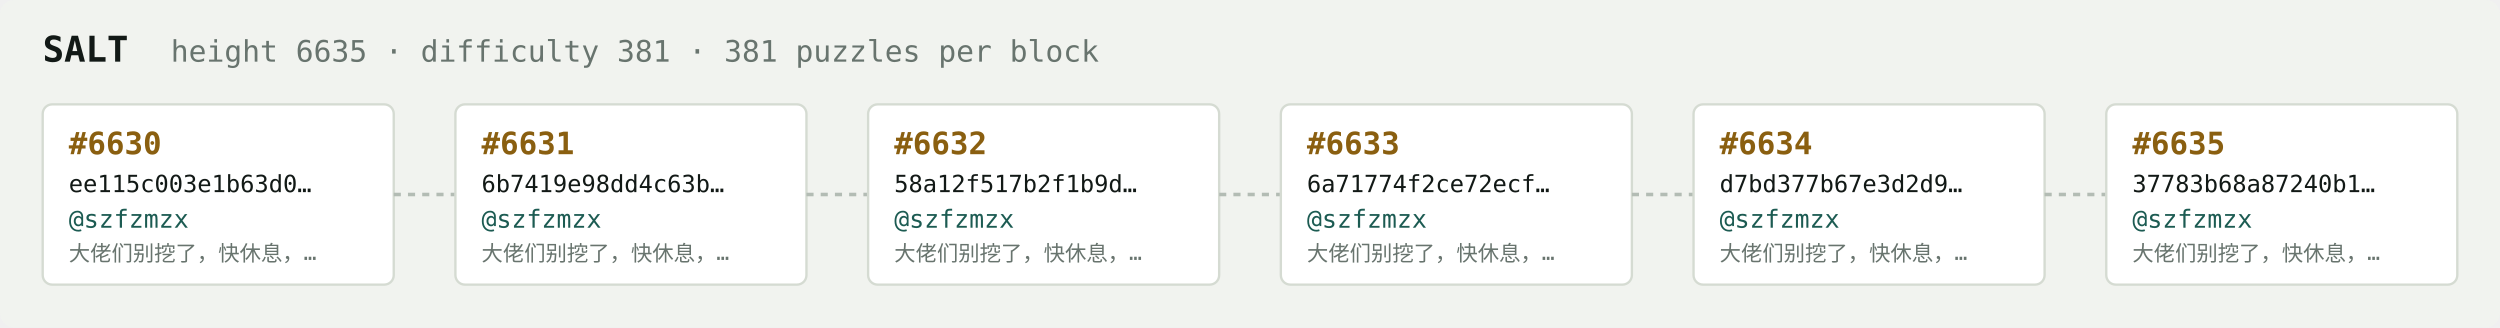
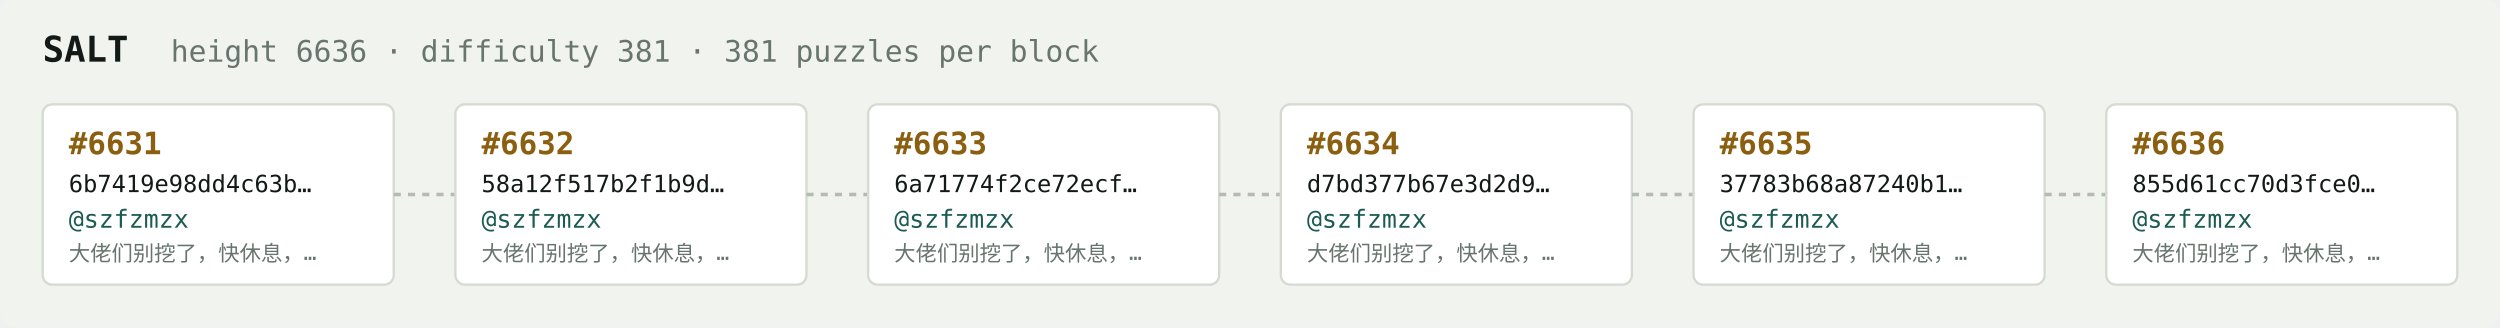
<svg xmlns="http://www.w3.org/2000/svg" width="1054" height="138" viewBox="0 0 1054 138" font-family="ui-monospace,SFMono-Regular,Menlo,monospace">
  <rect fill="#f1f3ef" width="1054" height="138" rx="6" />
  <text x="18" y="26" fill="#121916" font-size="15" font-weight="700">SALT</text>
-   <text x="72" y="26" fill="#68746e" font-size="12.5">height 6635 · difficulty 381 · 381 puzzles per block</text>
+   <text x="72" y="26" fill="#68746e" font-size="12.5">height 6636 · difficulty 381 · 381 puzzles per block</text>
  <rect x="18" y="44" width="148" height="76" rx="4" fill="#ffffff" stroke="#d5dbd2" stroke-width="1" />
-   <text x="29" y="65" fill="#8a5f10" font-size="13" font-weight="700">#6630</text>
-   <text x="29" y="81" fill="#121916" font-size="10">ee115c003e1b63d0…</text>
+   <text x="29" y="65" fill="#8a5f10" font-size="13" font-weight="700">#6631</text>
+   <text x="29" y="81" fill="#121916" font-size="10">6b7419e98dd4c63b…</text>
  <text x="29" y="96" fill="#1c5b52" font-size="10.5">@szfzmzx</text>
  <text x="29" y="110" fill="#68746e" font-size="9">大佬们别挖了，快休息，…</text>
  <line x1="166" y1="82.0" x2="192" y2="82.0" stroke="#b3bcb4" stroke-width="1.5" stroke-dasharray="3 3" />
  <rect x="192" y="44" width="148" height="76" rx="4" fill="#ffffff" stroke="#d5dbd2" stroke-width="1" />
-   <text x="203" y="65" fill="#8a5f10" font-size="13" font-weight="700">#6631</text>
-   <text x="203" y="81" fill="#121916" font-size="10">6b7419e98dd4c63b…</text>
+   <text x="203" y="65" fill="#8a5f10" font-size="13" font-weight="700">#6632</text>
+   <text x="203" y="81" fill="#121916" font-size="10">58a12f517b2f1b9d…</text>
  <text x="203" y="96" fill="#1c5b52" font-size="10.5">@szfzmzx</text>
  <text x="203" y="110" fill="#68746e" font-size="9">大佬们别挖了，快休息，…</text>
  <line x1="340" y1="82.0" x2="366" y2="82.0" stroke="#b3bcb4" stroke-width="1.5" stroke-dasharray="3 3" />
  <rect x="366" y="44" width="148" height="76" rx="4" fill="#ffffff" stroke="#d5dbd2" stroke-width="1" />
-   <text x="377" y="65" fill="#8a5f10" font-size="13" font-weight="700">#6632</text>
-   <text x="377" y="81" fill="#121916" font-size="10">58a12f517b2f1b9d…</text>
+   <text x="377" y="65" fill="#8a5f10" font-size="13" font-weight="700">#6633</text>
+   <text x="377" y="81" fill="#121916" font-size="10">6a71774f2ce72ecf…</text>
  <text x="377" y="96" fill="#1c5b52" font-size="10.5">@szfzmzx</text>
  <text x="377" y="110" fill="#68746e" font-size="9">大佬们别挖了，快休息，…</text>
  <line x1="514" y1="82.0" x2="540" y2="82.0" stroke="#b3bcb4" stroke-width="1.5" stroke-dasharray="3 3" />
  <rect x="540" y="44" width="148" height="76" rx="4" fill="#ffffff" stroke="#d5dbd2" stroke-width="1" />
-   <text x="551" y="65" fill="#8a5f10" font-size="13" font-weight="700">#6633</text>
-   <text x="551" y="81" fill="#121916" font-size="10">6a71774f2ce72ecf…</text>
+   <text x="551" y="65" fill="#8a5f10" font-size="13" font-weight="700">#6634</text>
+   <text x="551" y="81" fill="#121916" font-size="10">d7bd377b67e3d2d9…</text>
  <text x="551" y="96" fill="#1c5b52" font-size="10.5">@szfzmzx</text>
  <text x="551" y="110" fill="#68746e" font-size="9">大佬们别挖了，快休息，…</text>
  <line x1="688" y1="82.0" x2="714" y2="82.0" stroke="#b3bcb4" stroke-width="1.5" stroke-dasharray="3 3" />
  <rect x="714" y="44" width="148" height="76" rx="4" fill="#ffffff" stroke="#d5dbd2" stroke-width="1" />
-   <text x="725" y="65" fill="#8a5f10" font-size="13" font-weight="700">#6634</text>
-   <text x="725" y="81" fill="#121916" font-size="10">d7bd377b67e3d2d9…</text>
+   <text x="725" y="65" fill="#8a5f10" font-size="13" font-weight="700">#6635</text>
+   <text x="725" y="81" fill="#121916" font-size="10">37783b68a87240b1…</text>
  <text x="725" y="96" fill="#1c5b52" font-size="10.5">@szfzmzx</text>
  <text x="725" y="110" fill="#68746e" font-size="9">大佬们别挖了，快休息，…</text>
  <line x1="862" y1="82.0" x2="888" y2="82.0" stroke="#b3bcb4" stroke-width="1.5" stroke-dasharray="3 3" />
  <rect x="888" y="44" width="148" height="76" rx="4" fill="#ffffff" stroke="#d5dbd2" stroke-width="1" />
-   <text x="899" y="65" fill="#8a5f10" font-size="13" font-weight="700">#6635</text>
-   <text x="899" y="81" fill="#121916" font-size="10">37783b68a87240b1…</text>
+   <text x="899" y="65" fill="#8a5f10" font-size="13" font-weight="700">#6636</text>
+   <text x="899" y="81" fill="#121916" font-size="10">855d61cc70d3fce0…</text>
  <text x="899" y="96" fill="#1c5b52" font-size="10.5">@szfzmzx</text>
  <text x="899" y="110" fill="#68746e" font-size="9">大佬们别挖了，快休息，…</text>
</svg>
